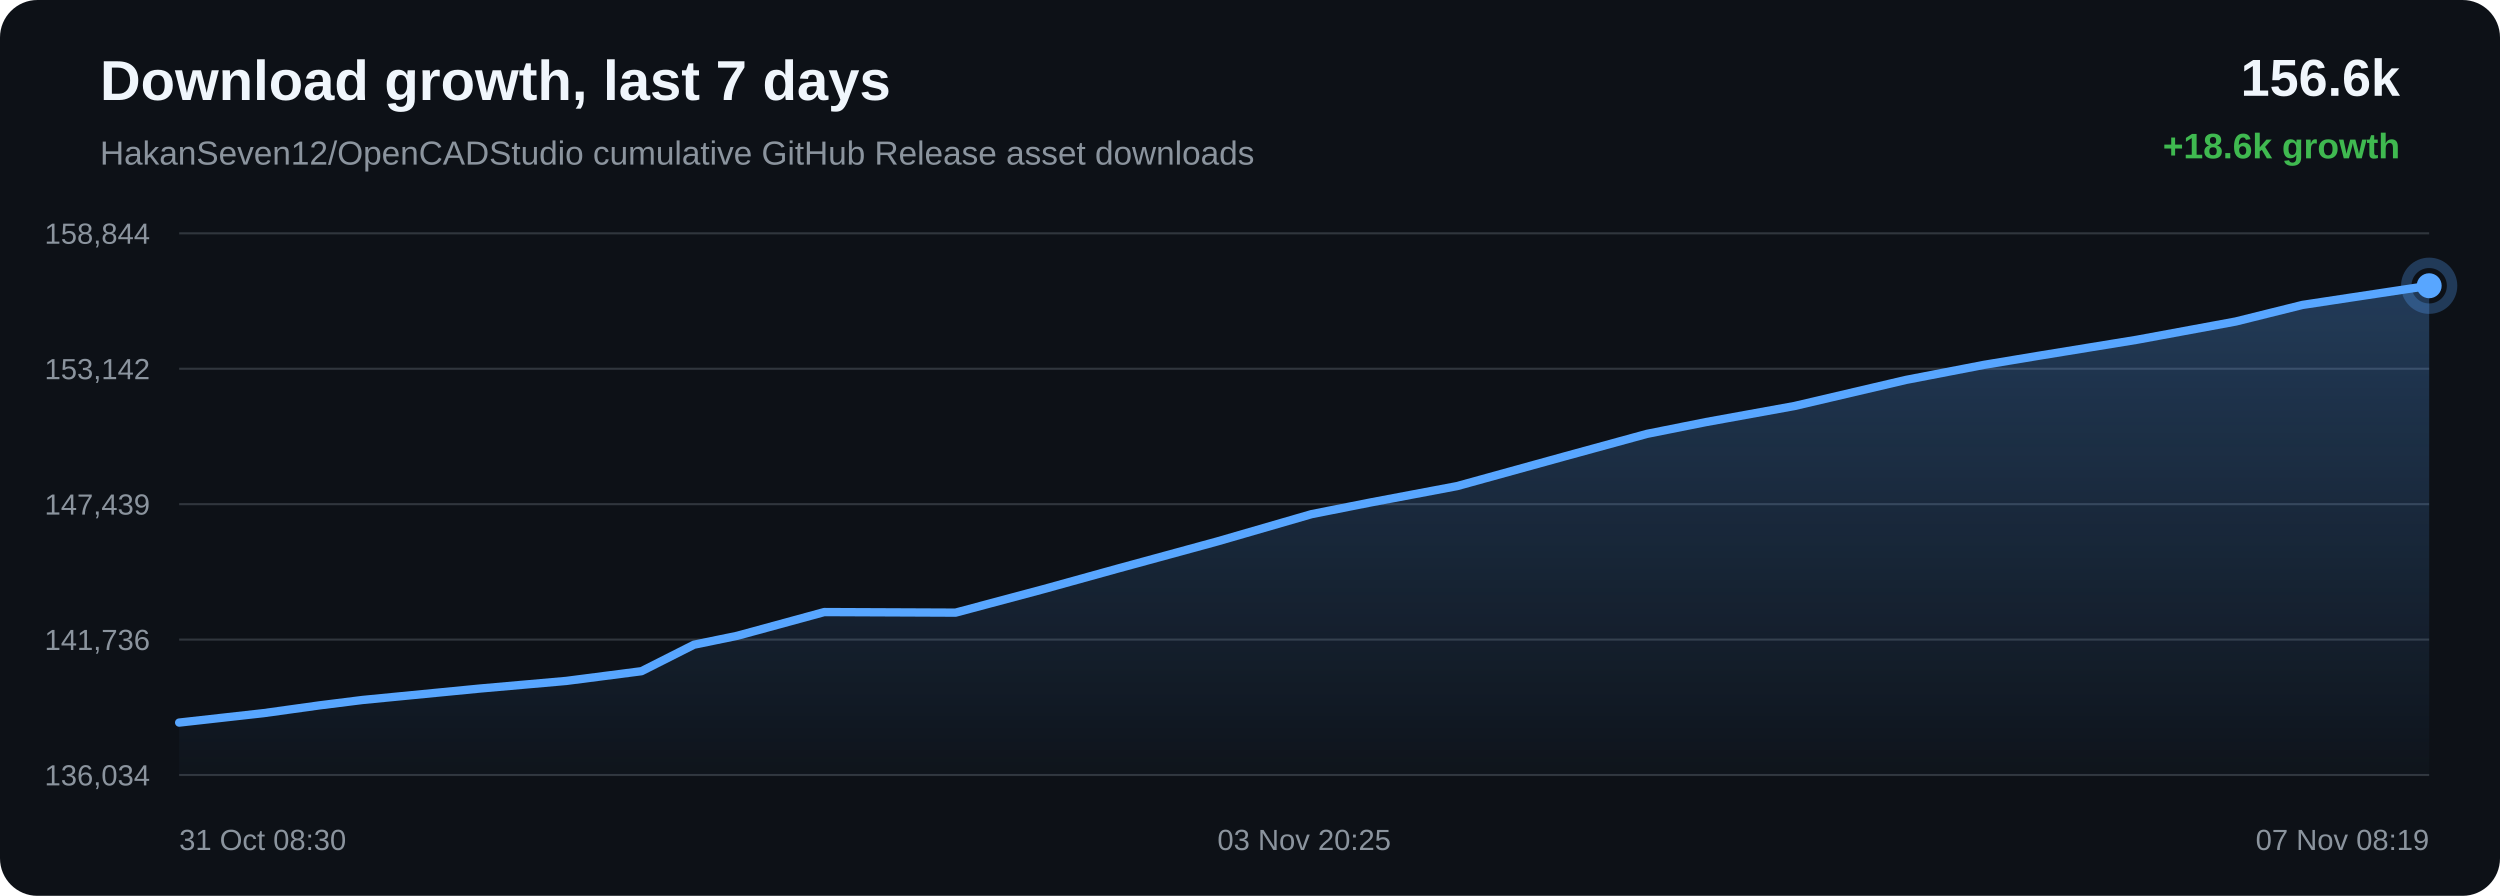
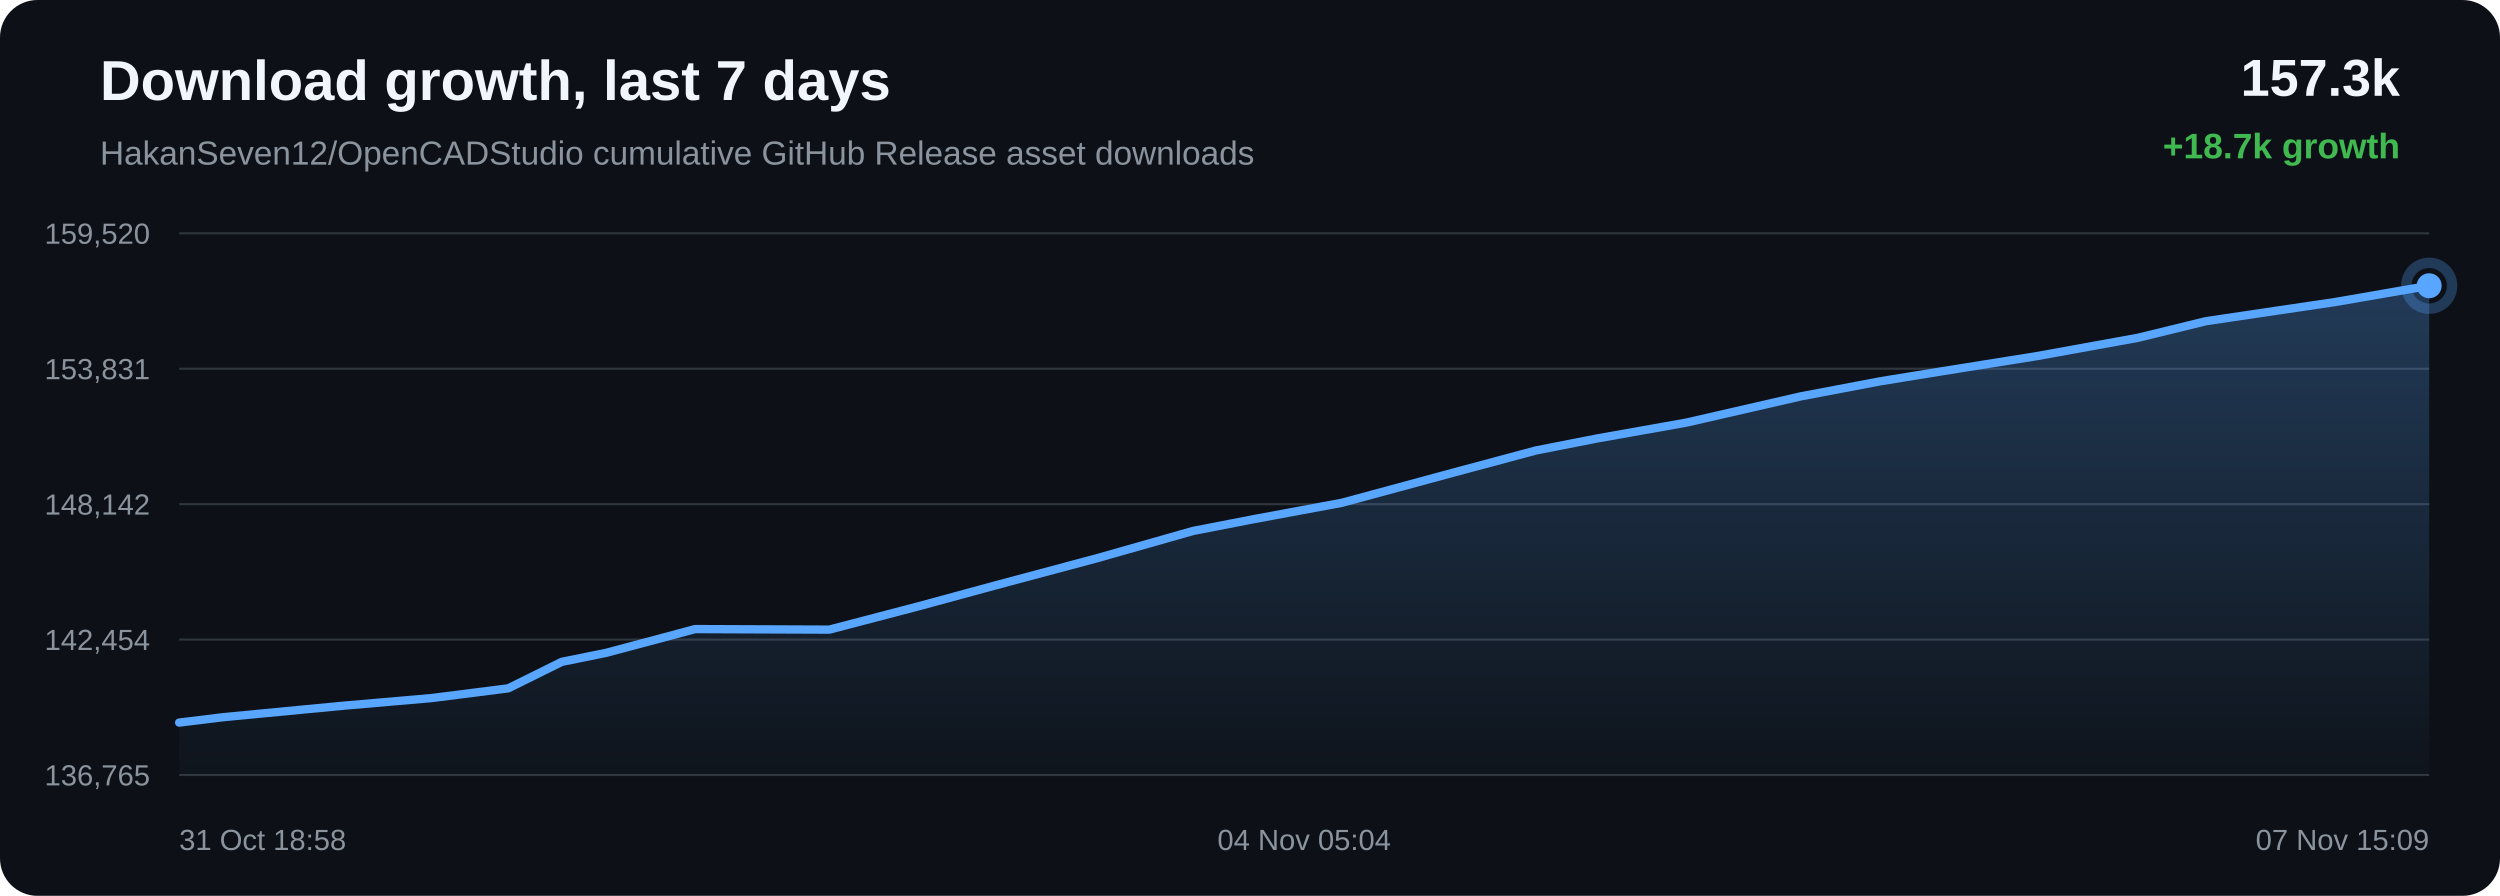
<svg xmlns="http://www.w3.org/2000/svg" width="1200" height="430" viewBox="0 0 1200 430">
  <defs>
    <linearGradient id="area" x1="0" x2="0" y1="0" y2="1">
      <stop offset="0%" stop-color="#58a6ff" stop-opacity="0.28" />
      <stop offset="100%" stop-color="#58a6ff" stop-opacity="0.02" />
    </linearGradient>
  </defs>
  <rect width="100%" height="100%" rx="18" fill="#0d1117" />
  <text x="48" y="48" fill="#f0f6fc" font-family="Arial, sans-serif" font-size="27" font-weight="700">Download growth, last 7 days</text>
  <text x="48" y="79" fill="#8b949e" font-family="Arial, sans-serif" font-size="16">HakanSeven12/OpenCADStudio cumulative GitHub Release asset downloads</text>
-   <text x="1152" y="46" text-anchor="end" fill="#f0f6fc" font-family="Arial, sans-serif" font-size="25" font-weight="700">156.6k</text>
-   <text x="1152" y="76" text-anchor="end" fill="#3fb950" font-family="Arial, sans-serif" font-size="17" font-weight="700">+18.6k growth</text>
+   <text x="1152" y="46" text-anchor="end" fill="#f0f6fc" font-family="Arial, sans-serif" font-size="25" font-weight="700">157.3k</text>
+   <text x="1152" y="76" text-anchor="end" fill="#3fb950" font-family="Arial, sans-serif" font-size="17" font-weight="700">+18.7k growth</text>
  <line x1="86" y1="112.00" x2="1166" y2="112.00" stroke="#30363d" stroke-width="1" />
  <line x1="86" y1="177.00" x2="1166" y2="177.00" stroke="#30363d" stroke-width="1" />
  <line x1="86" y1="242.00" x2="1166" y2="242.00" stroke="#30363d" stroke-width="1" />
  <line x1="86" y1="307.00" x2="1166" y2="307.00" stroke="#30363d" stroke-width="1" />
  <line x1="86" y1="372.00" x2="1166" y2="372.00" stroke="#30363d" stroke-width="1" />
-   <text x="72" y="117.00" text-anchor="end" fill="#8b949e" font-family="Arial, sans-serif" font-size="14">158,844</text>
-   <text x="72" y="182.00" text-anchor="end" fill="#8b949e" font-family="Arial, sans-serif" font-size="14">153,142</text>
-   <text x="72" y="247.00" text-anchor="end" fill="#8b949e" font-family="Arial, sans-serif" font-size="14">147,439</text>
-   <text x="72" y="312.00" text-anchor="end" fill="#8b949e" font-family="Arial, sans-serif" font-size="14">141,736</text>
-   <text x="72" y="377.00" text-anchor="end" fill="#8b949e" font-family="Arial, sans-serif" font-size="14">136,034</text>
-   <path d="M 86.00 346.84 L 126.58 342.30 L 153.38 338.57 L 174.09 335.98 L 192.89 334.15 L 230.14 330.52 L 271.83 326.84 L 307.93 322.17 L 333.07 309.47 L 353.84 305.19 L 395.64 293.79 L 458.66 294.07 L 500.75 282.83 L 536.46 272.94 L 584.45 259.85 L 629.54 246.79 L 658.27 241.10 L 699.40 233.33 L 751.37 218.98 L 790.52 208.26 L 818.84 202.60 L 861.34 194.89 L 914.90 182.35 L 952.21 175.15 L 979.47 170.62 L 1025.70 163.09 L 1073.17 154.32 L 1105.19 146.36 L 1127.44 142.98 L 1166.00 137.16 L 1166.00 372.00 L 86.00 372.00 Z" fill="url(#area)" />
-   <path d="M 86.00 346.84 L 126.58 342.30 L 153.38 338.57 L 174.09 335.98 L 192.89 334.15 L 230.14 330.52 L 271.83 326.84 L 307.93 322.17 L 333.07 309.47 L 353.84 305.19 L 395.64 293.79 L 458.66 294.07 L 500.75 282.83 L 536.46 272.94 L 584.45 259.85 L 629.54 246.79 L 658.27 241.10 L 699.40 233.33 L 751.37 218.98 L 790.52 208.26 L 818.84 202.60 L 861.34 194.89 L 914.90 182.35 L 952.21 175.15 L 979.47 170.62 L 1025.70 163.09 L 1073.17 154.32 L 1105.19 146.36 L 1127.44 142.98 L 1166.00 137.16" fill="none" stroke="#58a6ff" stroke-width="4" stroke-linecap="round" stroke-linejoin="round" />
+   <text x="72" y="117.00" text-anchor="end" fill="#8b949e" font-family="Arial, sans-serif" font-size="14">159,520</text>
+   <text x="72" y="182.00" text-anchor="end" fill="#8b949e" font-family="Arial, sans-serif" font-size="14">153,831</text>
+   <text x="72" y="247.00" text-anchor="end" fill="#8b949e" font-family="Arial, sans-serif" font-size="14">148,142</text>
+   <text x="72" y="312.00" text-anchor="end" fill="#8b949e" font-family="Arial, sans-serif" font-size="14">142,454</text>
+   <text x="72" y="377.00" text-anchor="end" fill="#8b949e" font-family="Arial, sans-serif" font-size="14">136,765</text>
+   <path d="M 86.00 346.84 L 107.17 344.25 L 126.39 342.41 L 164.47 338.77 L 207.08 335.08 L 243.98 330.40 L 269.68 317.67 L 290.90 313.38 L 333.63 301.96 L 398.05 302.23 L 441.07 290.97 L 477.56 281.05 L 526.62 267.93 L 572.71 254.84 L 602.08 249.14 L 644.11 241.34 L 697.23 226.96 L 737.25 216.22 L 766.19 210.54 L 809.64 202.81 L 864.38 190.25 L 902.52 183.02 L 930.39 178.49 L 977.64 170.94 L 1026.16 162.15 L 1058.89 154.16 L 1081.63 150.78 L 1121.05 144.94 L 1166.00 137.16 L 1166.00 372.00 L 86.00 372.00 Z" fill="url(#area)" />
+   <path d="M 86.00 346.84 L 107.17 344.25 L 126.39 342.41 L 164.47 338.77 L 207.08 335.08 L 243.98 330.40 L 269.68 317.67 L 290.90 313.38 L 333.63 301.96 L 398.05 302.23 L 441.07 290.97 L 477.56 281.05 L 526.62 267.93 L 572.71 254.84 L 602.08 249.14 L 644.11 241.34 L 697.23 226.96 L 737.25 216.22 L 766.19 210.54 L 809.64 202.81 L 864.38 190.25 L 902.52 183.02 L 930.39 178.49 L 977.64 170.94 L 1026.16 162.15 L 1058.89 154.16 L 1081.63 150.78 L 1121.05 144.94 L 1166.00 137.16" fill="none" stroke="#58a6ff" stroke-width="4" stroke-linecap="round" stroke-linejoin="round" />
  <circle cx="1166.00" cy="137.16" r="6" fill="#58a6ff" />
  <circle cx="1166.00" cy="137.16" r="11" fill="none" stroke="#58a6ff" stroke-opacity="0.28" stroke-width="5" />
-   <text x="86.00" y="408" text-anchor="start" fill="#8b949e" font-family="Arial, sans-serif" font-size="14">31 Oct 08:30</text>
-   <text x="626.00" y="408" text-anchor="middle" fill="#8b949e" font-family="Arial, sans-serif" font-size="14">03 Nov 20:25</text>
-   <text x="1166.00" y="408" text-anchor="end" fill="#8b949e" font-family="Arial, sans-serif" font-size="14">07 Nov 08:19</text>
+   <text x="86.00" y="408" text-anchor="start" fill="#8b949e" font-family="Arial, sans-serif" font-size="14">31 Oct 18:58</text>
+   <text x="626.00" y="408" text-anchor="middle" fill="#8b949e" font-family="Arial, sans-serif" font-size="14">04 Nov 05:04</text>
+   <text x="1166.00" y="408" text-anchor="end" fill="#8b949e" font-family="Arial, sans-serif" font-size="14">07 Nov 15:09</text>
</svg>
